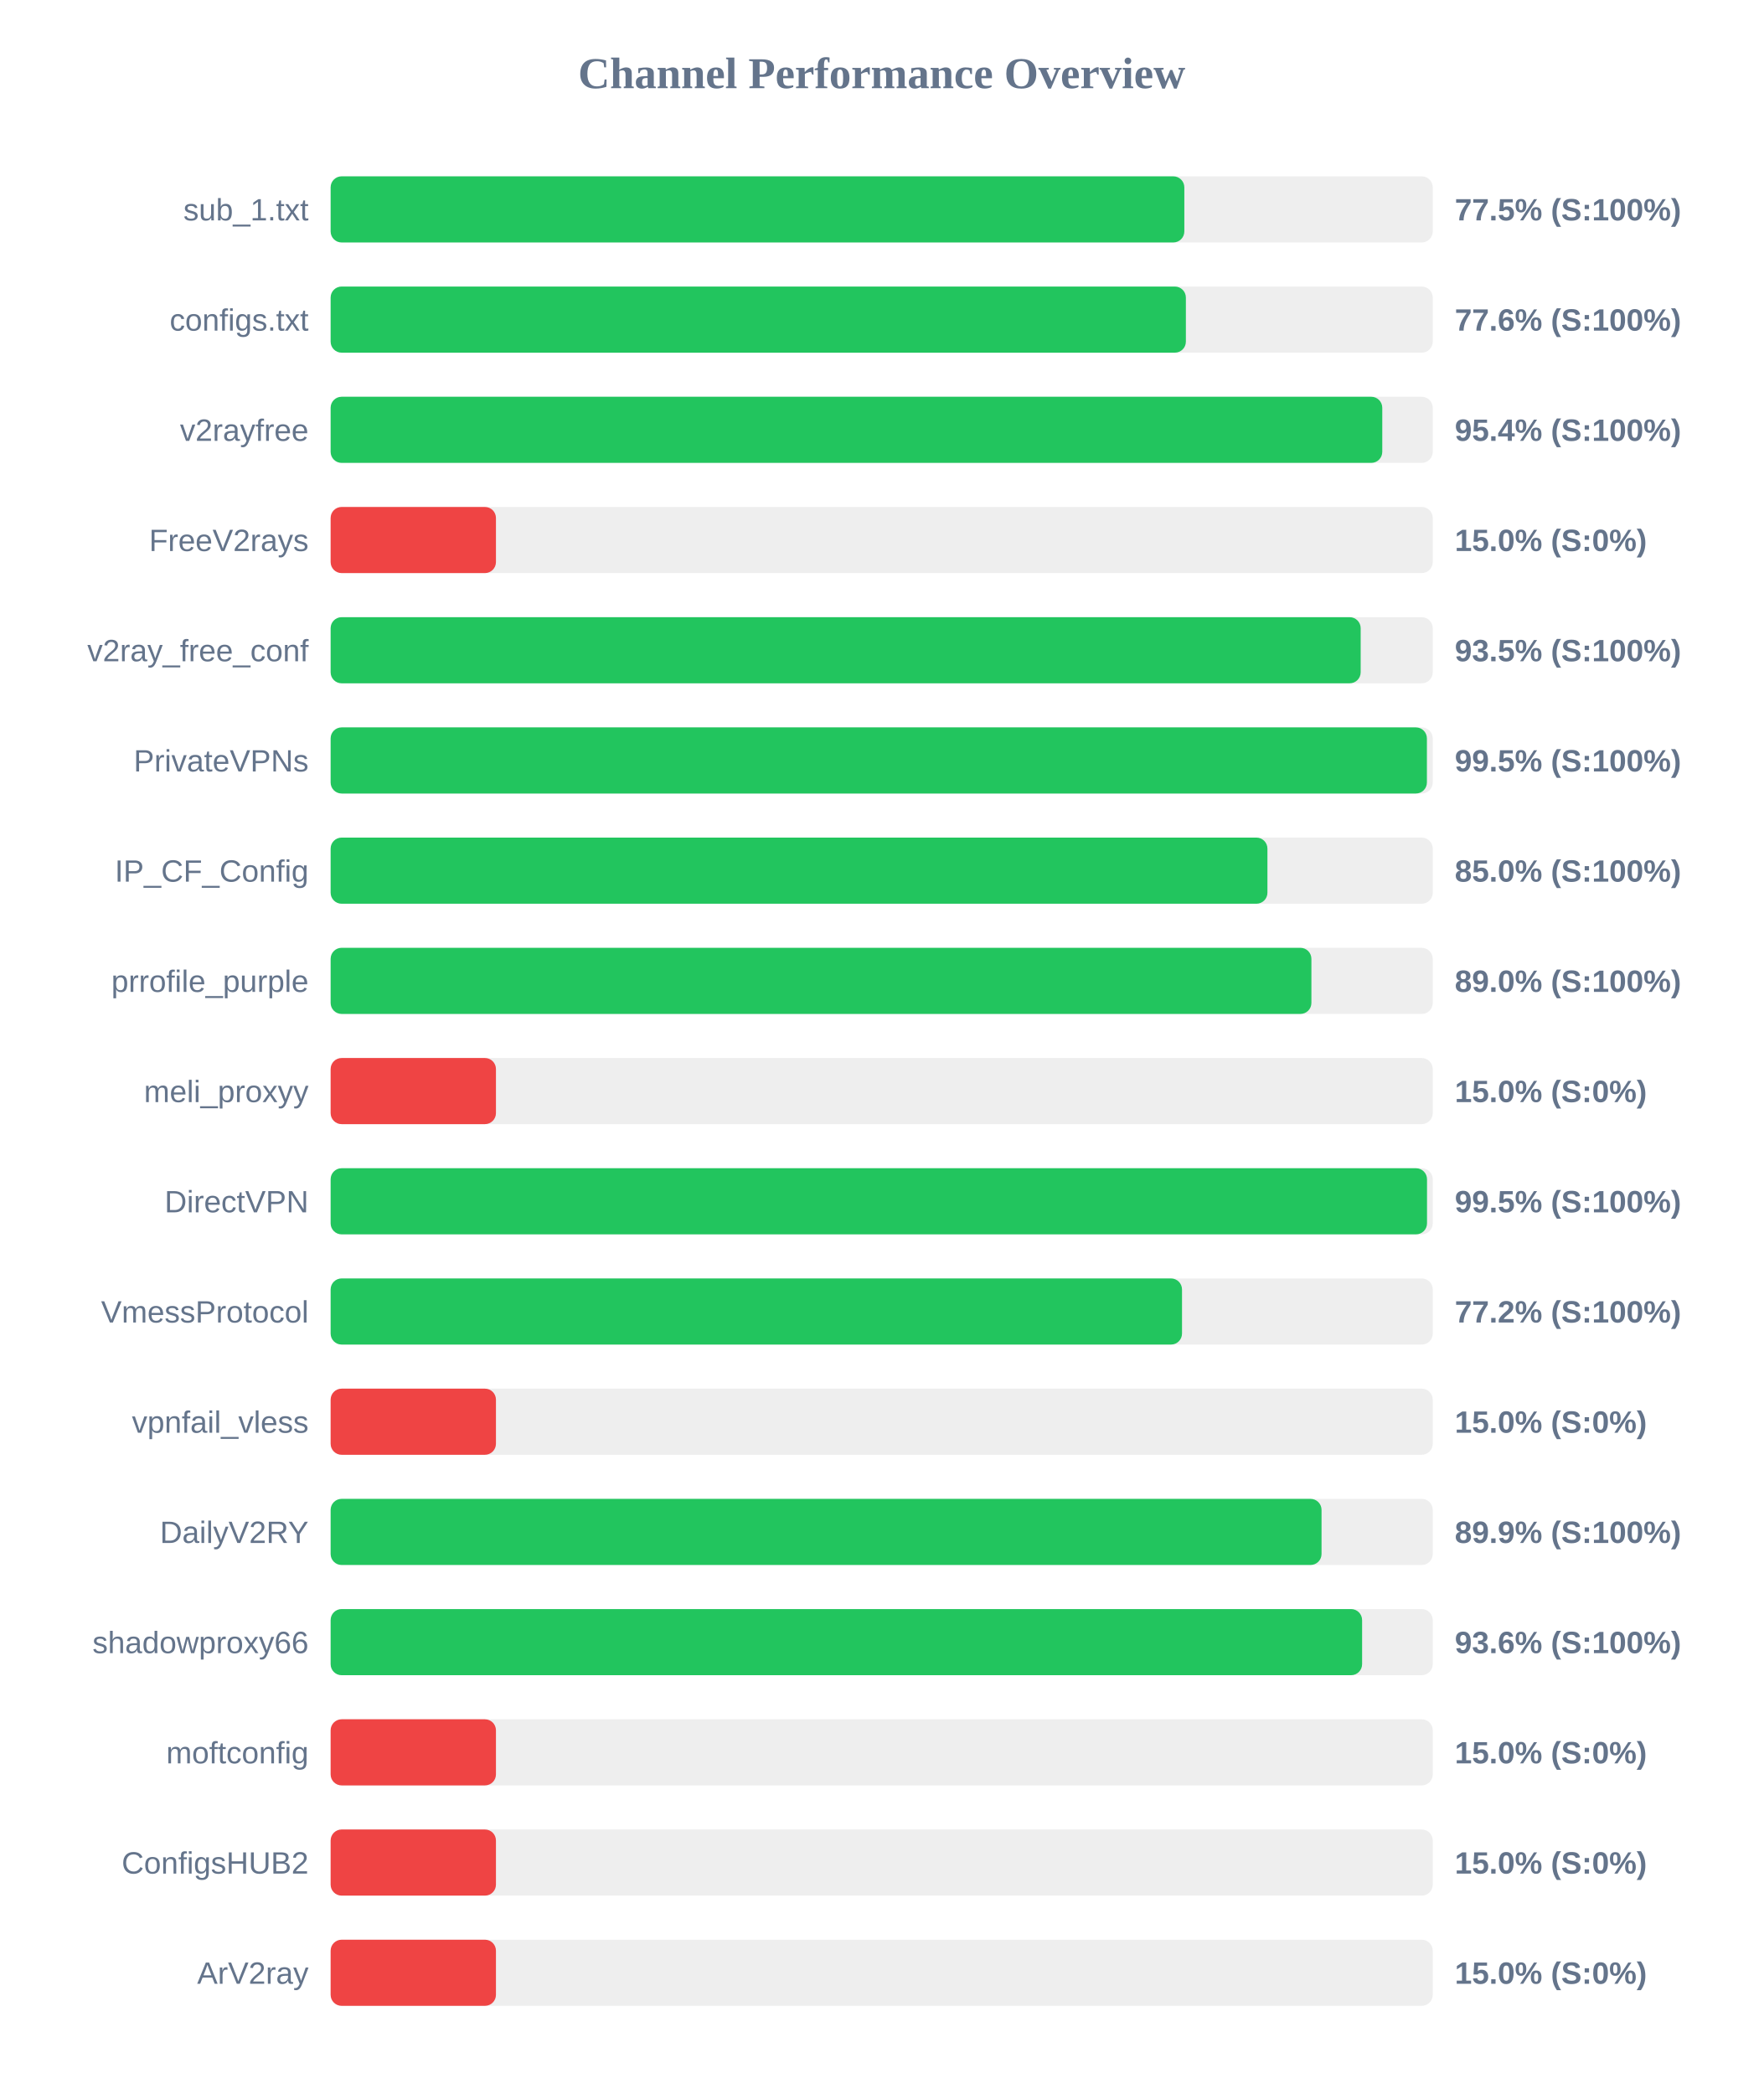
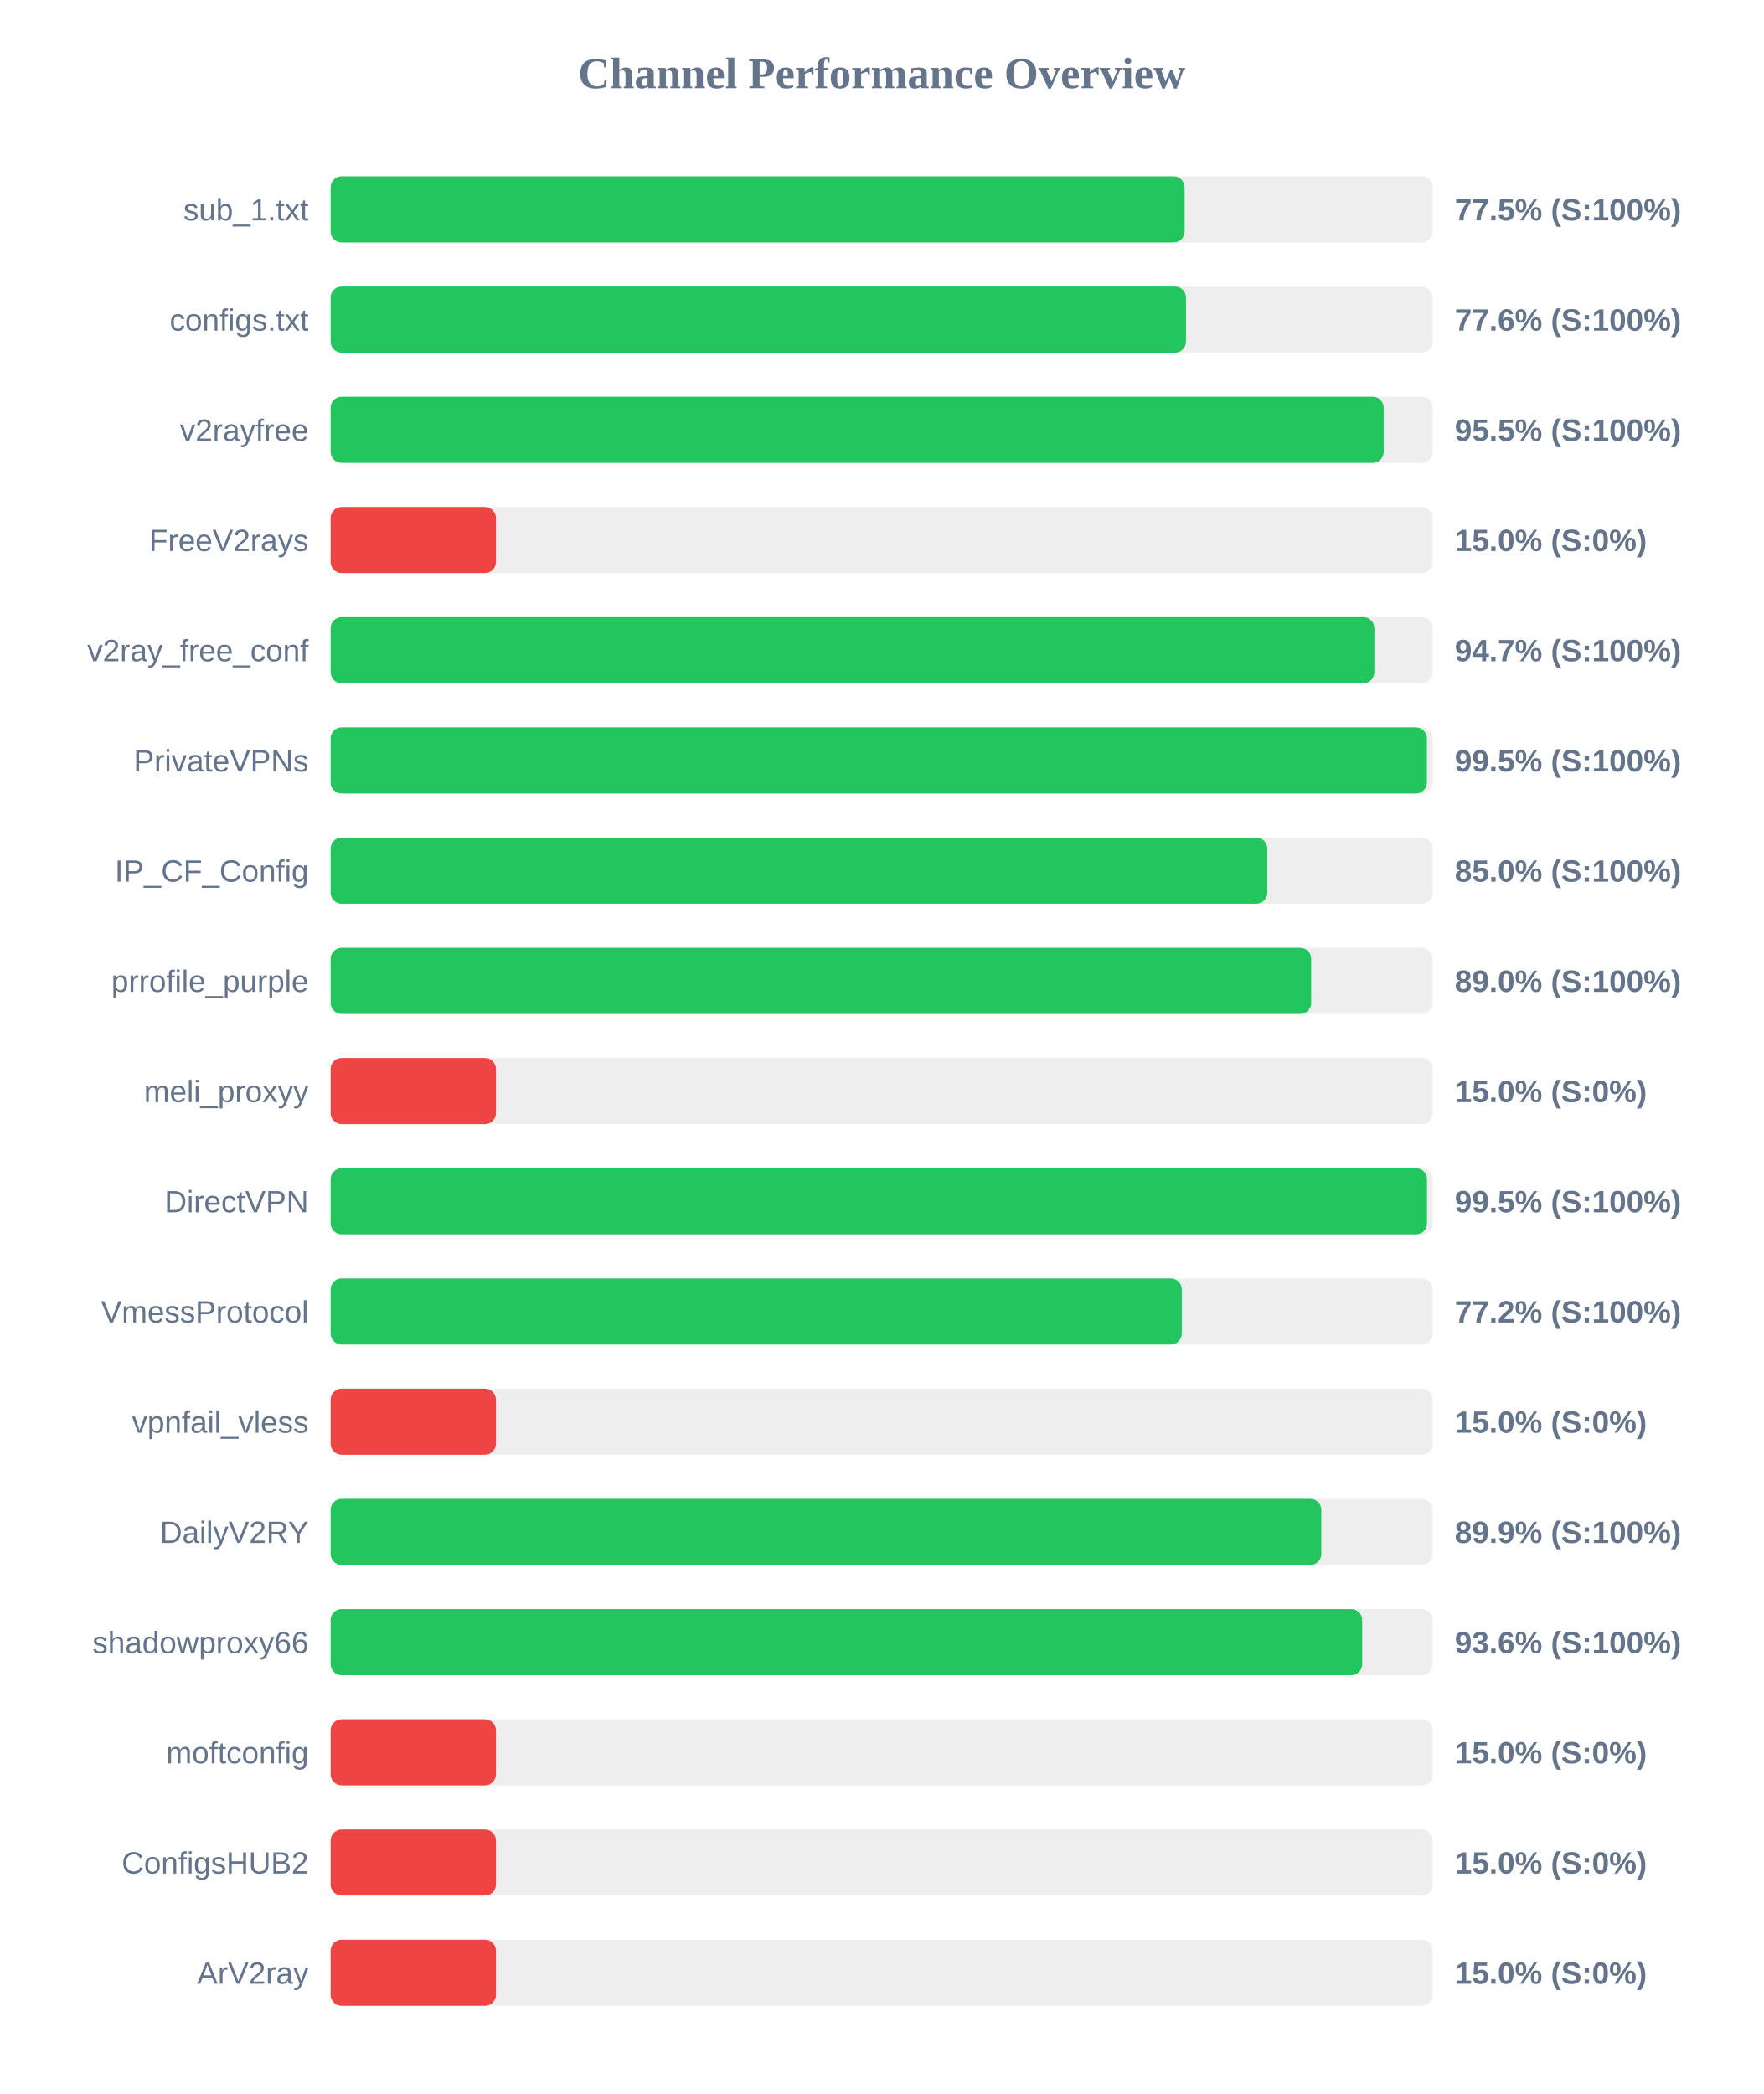
<svg xmlns="http://www.w3.org/2000/svg" width="800" height="950" version="1.1">
  <style>
        .row { font: 14px Arial; fill: #64748b; }
        .score { font: bold 14px Arial; fill: #64748b; }
    </style>
  <text x="400" y="40" text-anchor="middle" font-size="20px" font-weight="bold" fill="#64748b">Channel Performance Overview</text>
  <rect x="150" y="80" width="500" height="30" fill="#eee" rx="5" />
-   <rect x="150" y="80" width="387.3" height="30" fill="#22c55e" rx="5" />
+   <rect x="150" y="80" width="387.45" height="30" fill="#22c55e" rx="5" />
  <text x="140" y="100" text-anchor="end" class="row">sub_1.txt</text>
  <text x="660" y="100" text-anchor="start" class="score">77.5% (S:100%)</text>
  <rect x="150" y="130" width="500" height="30" fill="#eee" rx="5" />
-   <rect x="150" y="130" width="388.0" height="30" fill="#22c55e" rx="5" />
+   <rect x="150" y="130" width="388.05" height="30" fill="#22c55e" rx="5" />
  <text x="140" y="150" text-anchor="end" class="row">configs.txt</text>
  <text x="660" y="150" text-anchor="start" class="score">77.6% (S:100%)</text>
  <rect x="150" y="180" width="500" height="30" fill="#eee" rx="5" />
-   <rect x="150" y="180" width="477.1" height="30" fill="#22c55e" rx="5" />
+   <rect x="150" y="180" width="477.75" height="30" fill="#22c55e" rx="5" />
  <text x="140" y="200" text-anchor="end" class="row">v2rayfree</text>
-   <text x="660" y="200" text-anchor="start" class="score">95.4% (S:100%)</text>
+   <text x="660" y="200" text-anchor="start" class="score">95.5% (S:100%)</text>
  <rect x="150" y="230" width="500" height="30" fill="#eee" rx="5" />
  <rect x="150" y="230" width="75.0" height="30" fill="#ef4444" rx="5" />
  <text x="140" y="250" text-anchor="end" class="row">FreeV2rays</text>
  <text x="660" y="250" text-anchor="start" class="score">15.0% (S:0%)</text>
  <rect x="150" y="280" width="500" height="30" fill="#eee" rx="5" />
-   <rect x="150" y="280" width="467.3" height="30" fill="#22c55e" rx="5" />
+   <rect x="150" y="280" width="473.5" height="30" fill="#22c55e" rx="5" />
  <text x="140" y="300" text-anchor="end" class="row">v2ray_free_conf</text>
-   <text x="660" y="300" text-anchor="start" class="score">93.5% (S:100%)</text>
+   <text x="660" y="300" text-anchor="start" class="score">94.7% (S:100%)</text>
  <rect x="150" y="330" width="500" height="30" fill="#eee" rx="5" />
  <rect x="150" y="330" width="497.35" height="30" fill="#22c55e" rx="5" />
  <text x="140" y="350" text-anchor="end" class="row">PrivateVPNs</text>
  <text x="660" y="350" text-anchor="start" class="score">99.5% (S:100%)</text>
  <rect x="150" y="380" width="500" height="30" fill="#eee" rx="5" />
-   <rect x="150" y="380" width="425.0" height="30" fill="#22c55e" rx="5" />
+   <rect x="150" y="380" width="424.95" height="30" fill="#22c55e" rx="5" />
  <text x="140" y="400" text-anchor="end" class="row">IP_CF_Config</text>
  <text x="660" y="400" text-anchor="start" class="score">85.0% (S:100%)</text>
  <rect x="150" y="430" width="500" height="30" fill="#eee" rx="5" />
-   <rect x="150" y="430" width="444.95" height="30" fill="#22c55e" rx="5" />
+   <rect x="150" y="430" width="444.85" height="30" fill="#22c55e" rx="5" />
  <text x="140" y="450" text-anchor="end" class="row">prrofile_purple</text>
  <text x="660" y="450" text-anchor="start" class="score">89.0% (S:100%)</text>
  <rect x="150" y="480" width="500" height="30" fill="#eee" rx="5" />
  <rect x="150" y="480" width="75.0" height="30" fill="#ef4444" rx="5" />
  <text x="140" y="500" text-anchor="end" class="row">meli_proxyy</text>
  <text x="660" y="500" text-anchor="start" class="score">15.0% (S:0%)</text>
  <rect x="150" y="530" width="500" height="30" fill="#eee" rx="5" />
  <rect x="150" y="530" width="497.4" height="30" fill="#22c55e" rx="5" />
  <text x="140" y="550" text-anchor="end" class="row">DirectVPN</text>
  <text x="660" y="550" text-anchor="start" class="score">99.5% (S:100%)</text>
  <rect x="150" y="580" width="500" height="30" fill="#eee" rx="5" />
-   <rect x="150" y="580" width="386.25" height="30" fill="#22c55e" rx="5" />
+   <rect x="150" y="580" width="386.15" height="30" fill="#22c55e" rx="5" />
  <text x="140" y="600" text-anchor="end" class="row">VmessProtocol</text>
  <text x="660" y="600" text-anchor="start" class="score">77.2% (S:100%)</text>
  <rect x="150" y="630" width="500" height="30" fill="#eee" rx="5" />
  <rect x="150" y="630" width="75.0" height="30" fill="#ef4444" rx="5" />
  <text x="140" y="650" text-anchor="end" class="row">vpnfail_vless</text>
  <text x="660" y="650" text-anchor="start" class="score">15.0% (S:0%)</text>
  <rect x="150" y="680" width="500" height="30" fill="#eee" rx="5" />
-   <rect x="150" y="680" width="449.55" height="30" fill="#22c55e" rx="5" />
+   <rect x="150" y="680" width="449.45" height="30" fill="#22c55e" rx="5" />
  <text x="140" y="700" text-anchor="end" class="row">DailyV2RY</text>
  <text x="660" y="700" text-anchor="start" class="score">89.9% (S:100%)</text>
  <rect x="150" y="730" width="500" height="30" fill="#eee" rx="5" />
-   <rect x="150" y="730" width="467.95" height="30" fill="#22c55e" rx="5" />
+   <rect x="150" y="730" width="468.0" height="30" fill="#22c55e" rx="5" />
  <text x="140" y="750" text-anchor="end" class="row">shadowproxy66</text>
  <text x="660" y="750" text-anchor="start" class="score">93.6% (S:100%)</text>
  <rect x="150" y="780" width="500" height="30" fill="#eee" rx="5" />
  <rect x="150" y="780" width="75.0" height="30" fill="#ef4444" rx="5" />
  <text x="140" y="800" text-anchor="end" class="row">moftconfig</text>
  <text x="660" y="800" text-anchor="start" class="score">15.0% (S:0%)</text>
  <rect x="150" y="830" width="500" height="30" fill="#eee" rx="5" />
  <rect x="150" y="830" width="75.0" height="30" fill="#ef4444" rx="5" />
  <text x="140" y="850" text-anchor="end" class="row">ConfigsHUB2</text>
  <text x="660" y="850" text-anchor="start" class="score">15.0% (S:0%)</text>
  <rect x="150" y="880" width="500" height="30" fill="#eee" rx="5" />
  <rect x="150" y="880" width="75.0" height="30" fill="#ef4444" rx="5" />
  <text x="140" y="900" text-anchor="end" class="row">ArV2ray</text>
  <text x="660" y="900" text-anchor="start" class="score">15.0% (S:0%)</text>
</svg>
